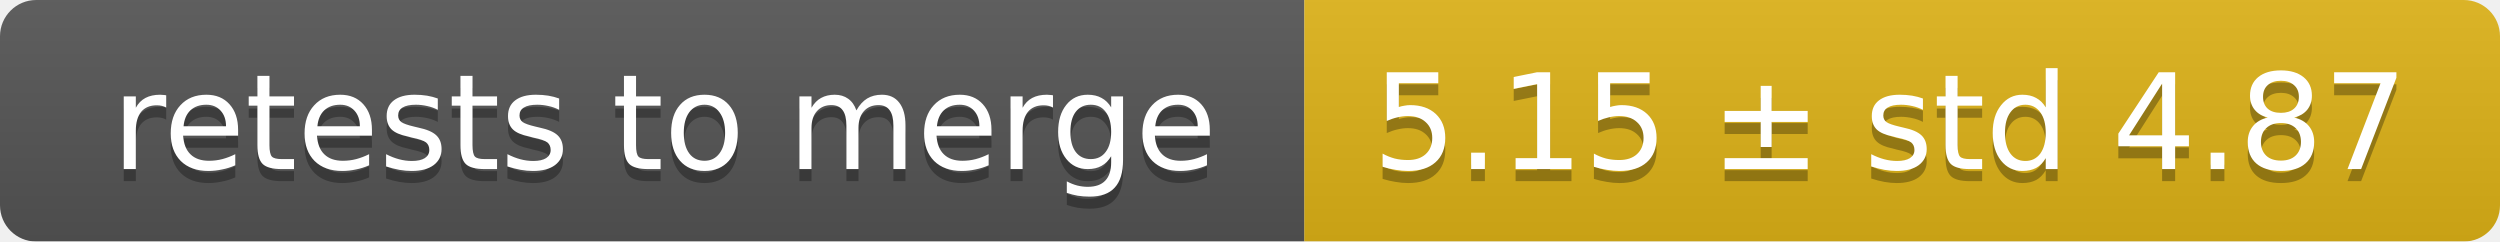
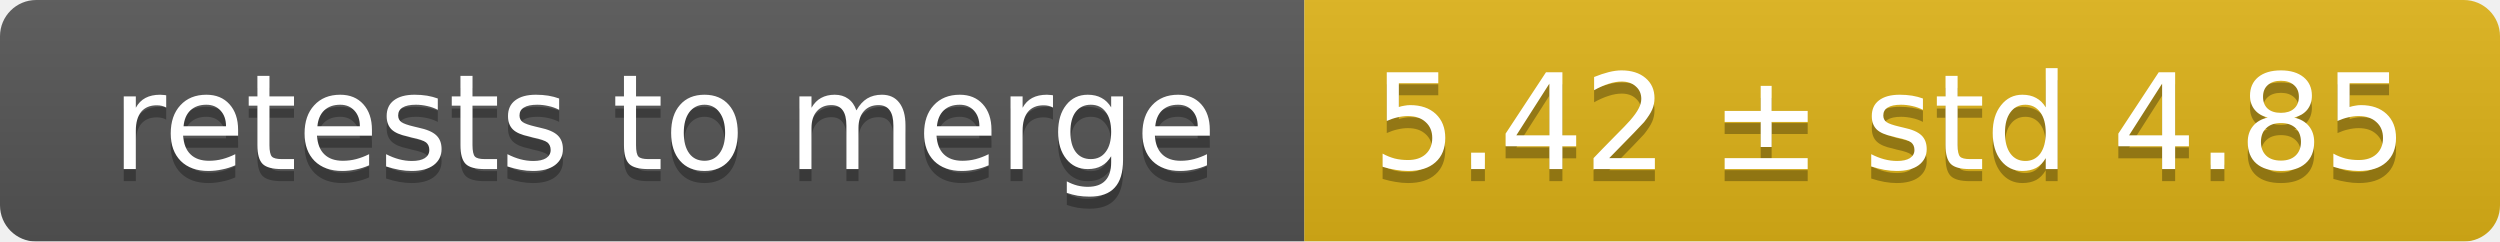
<svg xmlns="http://www.w3.org/2000/svg" width="207" height="20">
  <linearGradient id="smooth" x2="0" y2="100%">
    <stop offset="0" stop-color="#bbb" stop-opacity=".1" />
    <stop offset="1" stop-opacity=".1" />
  </linearGradient>
  <mask id="round">
    <rect width="207" height="20" rx="3" fill="#fff" />
  </mask>
  <g mask="url(#round)">
    <rect width="108" height="20" fill="#555" />
    <rect x="108" width="99" height="20" fill="#dfb317" />
    <rect width="207" height="20" fill="url(#smooth)" />
  </g>
  <g fill="#fff" text-anchor="middle" font-family="DejaVu Sans,Verdana,Geneva,sans-serif" font-size="11">
    <text x="55" y="15" fill="#010101" fill-opacity=".3">retests to merge</text>
    <text x="55" y="14">retests to merge</text>
-     <text x="156.5" y="15" fill="#010101" fill-opacity=".3">5.15 ± std 4.87</text>
-     <text x="156.5" y="14">5.15 ± std 4.87</text>
+     <text x="156.5" y="15" fill="#010101" fill-opacity=".3">5.42 ± std 4.85</text>
+     <text x="156.5" y="14">5.42 ± std 4.85</text>
  </g>
</svg>
